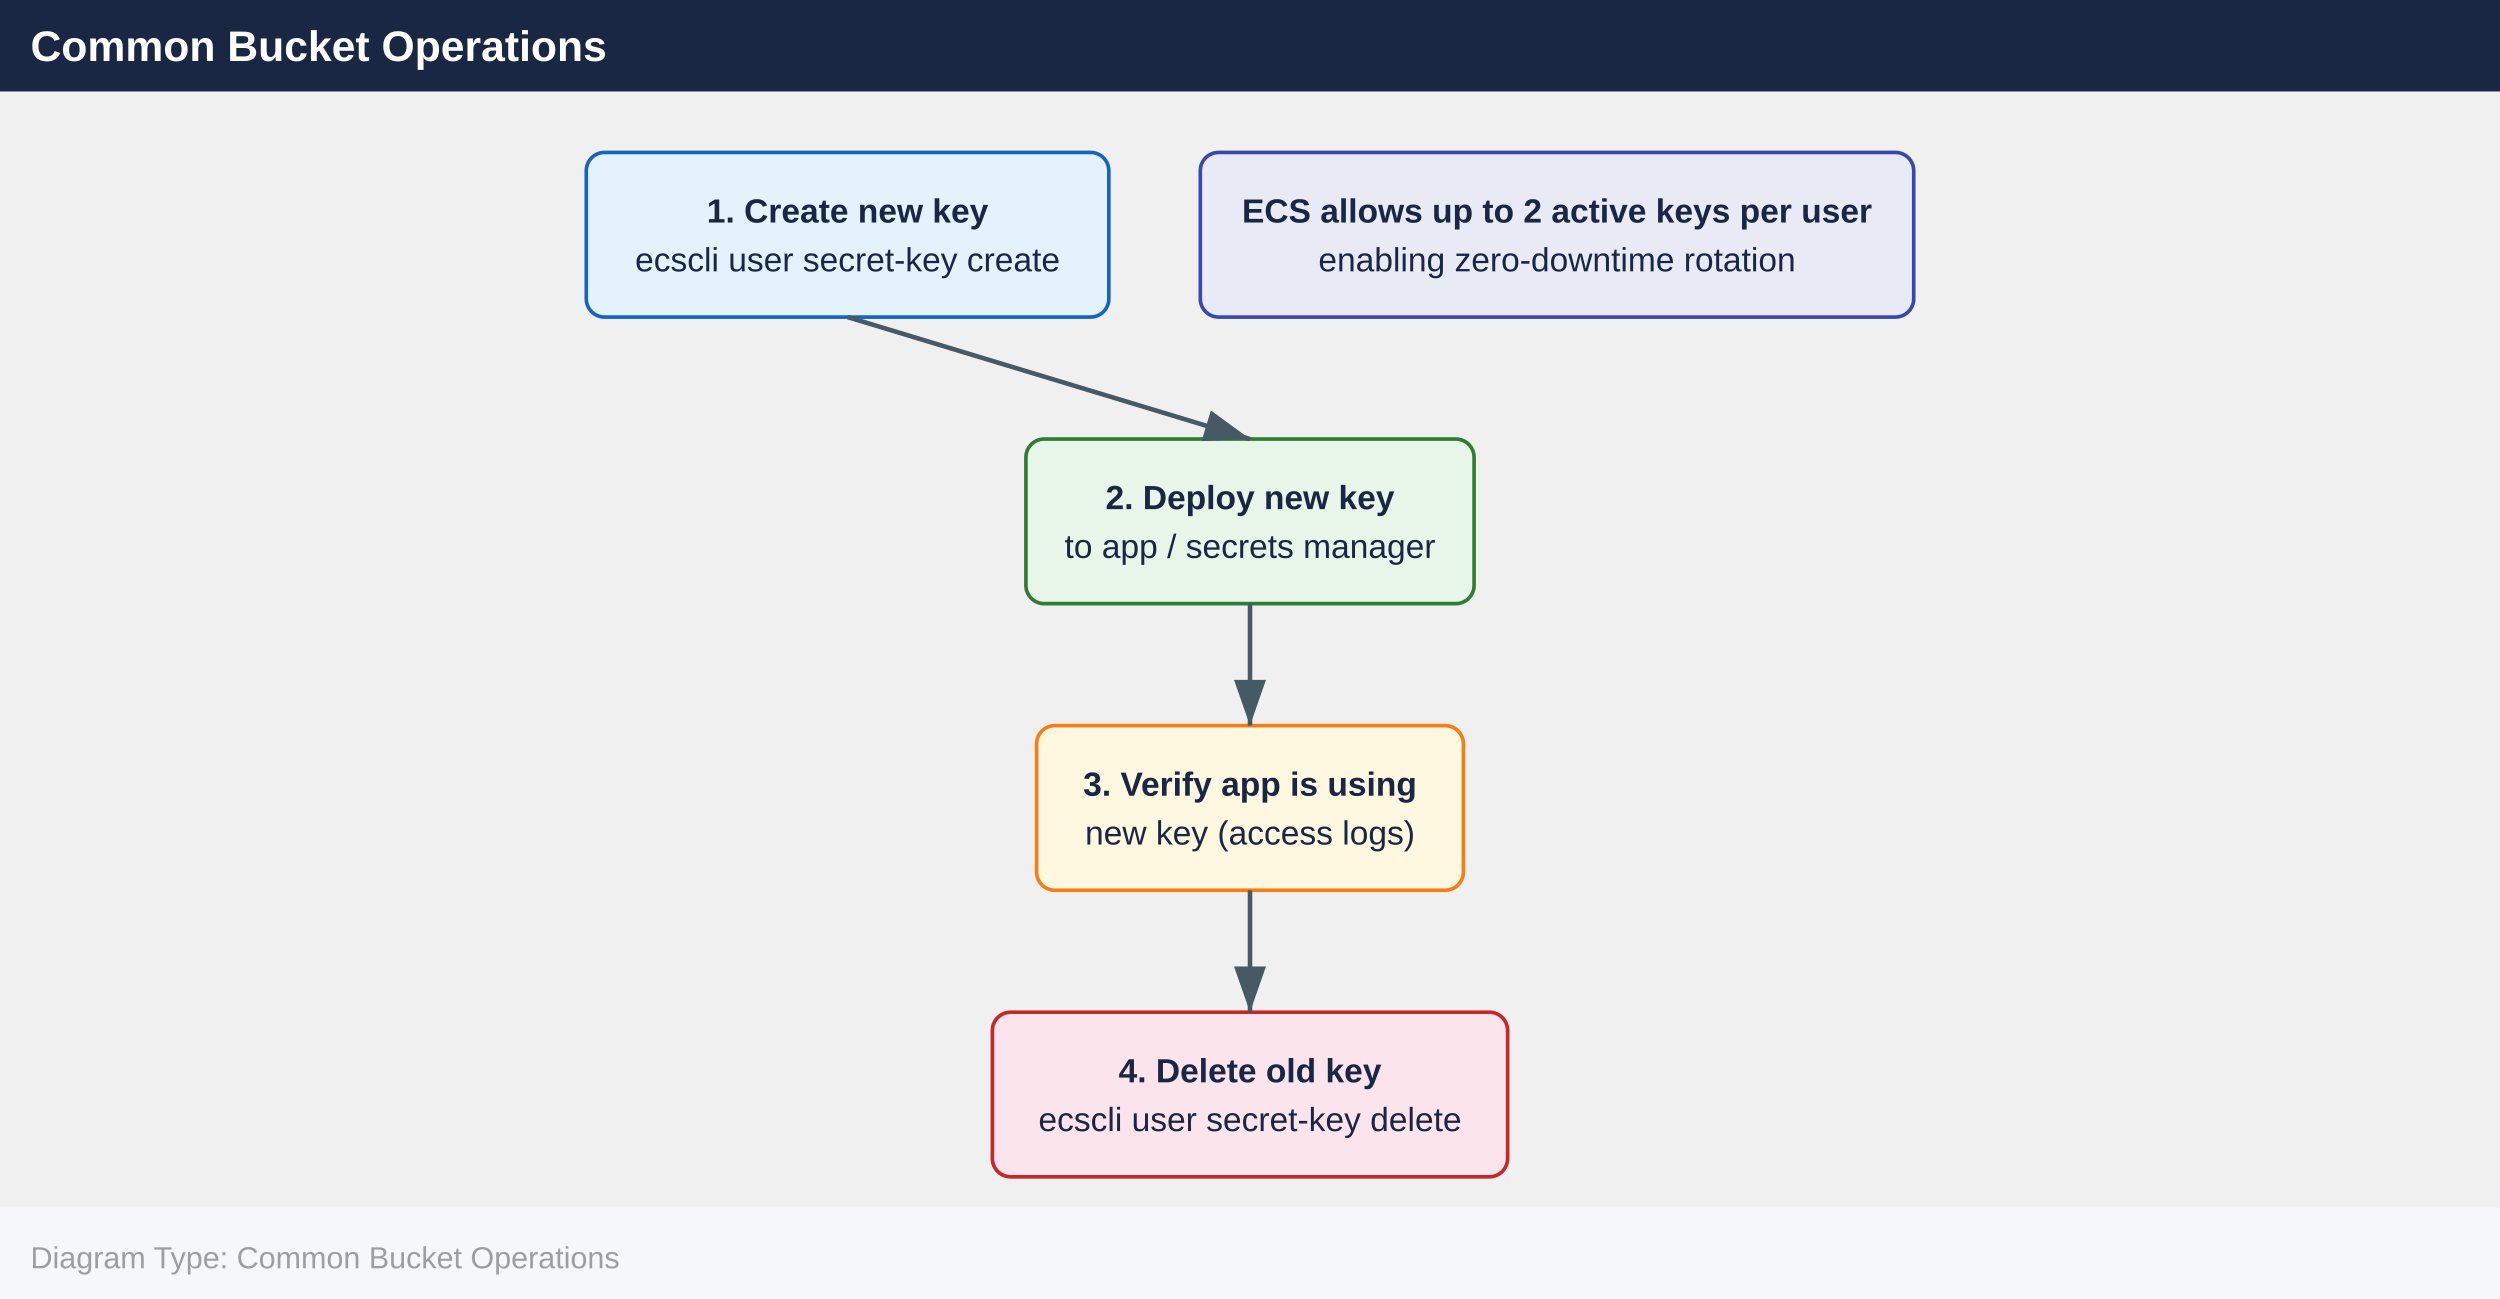
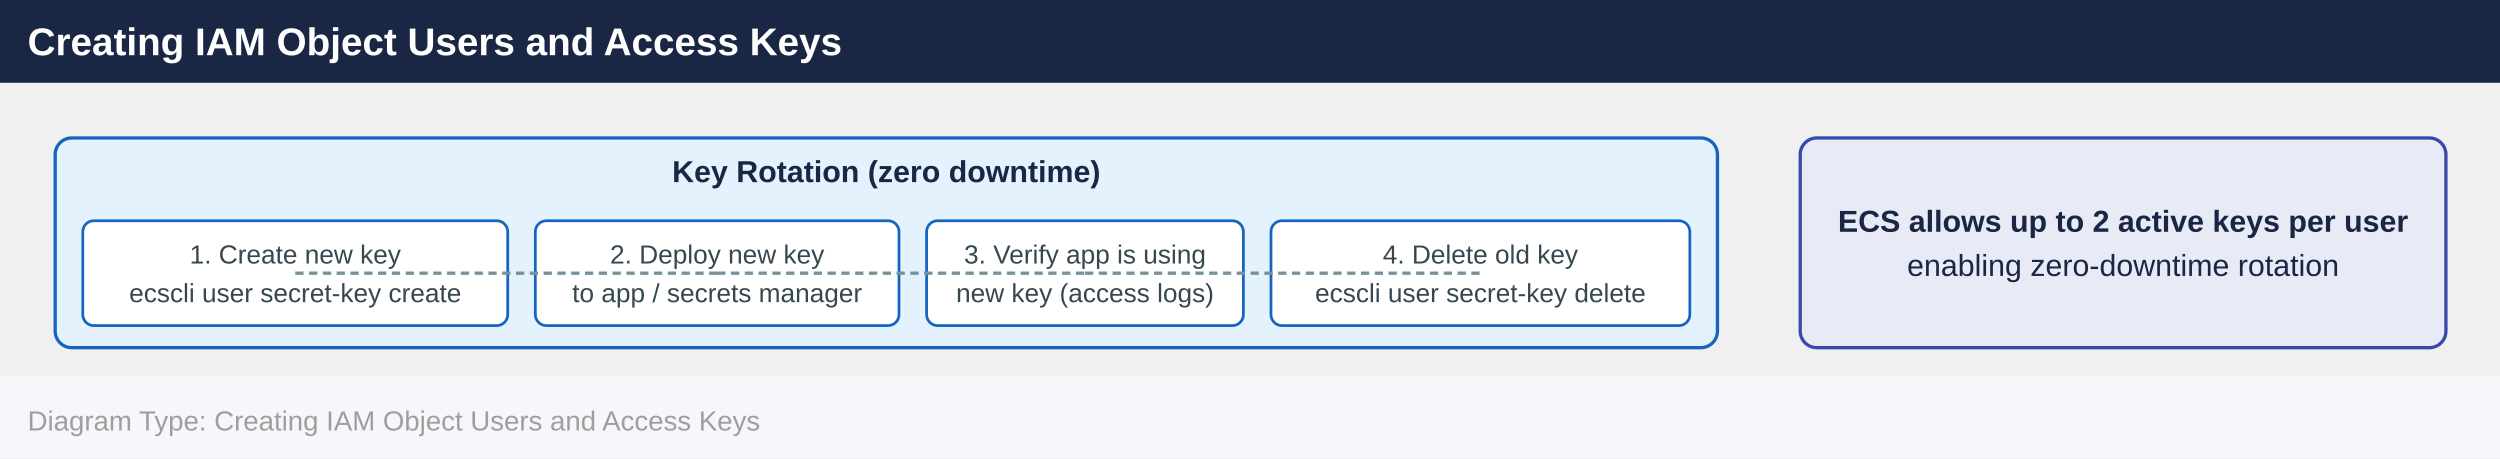
- <svg xmlns="http://www.w3.org/2000/svg" width="820" height="426" viewBox="0 0 820 426">
+ <svg xmlns="http://www.w3.org/2000/svg" width="906" height="166" viewBox="0 0 906 166">
  <defs>
    <marker id="arrowhead" markerWidth="10" markerHeight="7" refX="10" refY="3.5" orient="auto">
      <polygon points="0 0, 10 3.5, 0 7" fill="#455a64" />
    </marker>
  </defs>
-   <rect x="0" y="0" width="820" height="30" fill="#1a2744" />
-   <text x="10" y="20" font-family="Arial,Helvetica,sans-serif" font-size="14" font-weight="bold" fill="#ffffff">Common Bucket Operations</text>
-   <rect x="192.3" y="50.0" width="171.4" height="54.0" rx="6" fill="#e3f2fd" stroke="#1565c0" stroke-width="1.2" />
-   <text x="278.0" y="73.0" text-anchor="middle" font-family="Arial,Helvetica,sans-serif" font-size="11" font-weight="700" fill="#1a2744">1. Create new key</text>
-   <text x="278.0" y="89.0" text-anchor="middle" font-family="Arial,Helvetica,sans-serif" font-size="11" font-weight="400" fill="#1a2744">ecscli user secret-key create</text>
-   <rect x="393.7" y="50.0" width="234.0" height="54.0" rx="6" fill="#e8eaf6" stroke="#3949ab" stroke-width="1.2" />
-   <text x="510.7" y="73.0" text-anchor="middle" font-family="Arial,Helvetica,sans-serif" font-size="11" font-weight="700" fill="#1a2744">ECS allows up to 2 active keys per user</text>
-   <text x="510.7" y="89.0" text-anchor="middle" font-family="Arial,Helvetica,sans-serif" font-size="11" font-weight="400" fill="#1a2744">enabling zero-downtime rotation</text>
-   <rect x="336.5" y="144.0" width="147.0" height="54.0" rx="6" fill="#e8f5e9" stroke="#2e7d32" stroke-width="1.2" />
-   <text x="410.0" y="167.0" text-anchor="middle" font-family="Arial,Helvetica,sans-serif" font-size="11" font-weight="700" fill="#1a2744">2. Deploy new key</text>
-   <text x="410.0" y="183.0" text-anchor="middle" font-family="Arial,Helvetica,sans-serif" font-size="11" font-weight="400" fill="#1a2744">to app / secrets manager</text>
-   <rect x="340.0" y="238.0" width="140.0" height="54.0" rx="6" fill="#fff8e1" stroke="#f57f17" stroke-width="1.2" />
-   <text x="410.0" y="261.0" text-anchor="middle" font-family="Arial,Helvetica,sans-serif" font-size="11" font-weight="700" fill="#1a2744">3. Verify app is using</text>
-   <text x="410.0" y="277.0" text-anchor="middle" font-family="Arial,Helvetica,sans-serif" font-size="11" font-weight="400" fill="#1a2744">new key (access logs)</text>
-   <rect x="325.5" y="332.0" width="169.0" height="54.0" rx="6" fill="#fce4ec" stroke="#c62828" stroke-width="1.2" />
-   <text x="410.0" y="355.0" text-anchor="middle" font-family="Arial,Helvetica,sans-serif" font-size="11" font-weight="700" fill="#1a2744">4. Delete old key</text>
-   <text x="410.0" y="371.0" text-anchor="middle" font-family="Arial,Helvetica,sans-serif" font-size="11" font-weight="400" fill="#1a2744">ecscli user secret-key delete</text>
-   <line x1="278.0" y1="104.0" x2="410.0" y2="144.0" stroke="#455a64" stroke-width="1.5" marker-end="url(#arrowhead)" />
-   <line x1="410.0" y1="198.0" x2="410.0" y2="238.0" stroke="#455a64" stroke-width="1.5" marker-end="url(#arrowhead)" />
-   <line x1="410.0" y1="292.0" x2="410.0" y2="332.0" stroke="#455a64" stroke-width="1.5" marker-end="url(#arrowhead)" />
-   <rect x="0" y="396.0" width="820" height="30" fill="#f5f7fa" />
-   <text x="10" y="416.0" font-family="Arial,Helvetica,sans-serif" font-size="10" fill="#9e9e9e">Diagram Type: Common Bucket Operations</text>
+   <rect x="0" y="0" width="906" height="30" fill="#1a2744" />
+   <text x="10" y="20" font-family="Arial,Helvetica,sans-serif" font-size="14" font-weight="bold" fill="#ffffff">Creating IAM Object Users and Access Keys</text>
+   <rect x="20.0" y="50.0" width="602.4" height="76.0" rx="6" fill="#e3f2fd" stroke="#1565c0" stroke-width="1.2" />
+   <text x="321.2" y="66.0" text-anchor="middle" font-family="Arial,Helvetica,sans-serif" font-size="11" font-weight="700" fill="#1a2744">Key Rotation (zero downtime)</text>
+   <rect x="30.0" y="80.0" width="154.0" height="38.0" rx="4" fill="#ffffff" stroke="#1565c0" stroke-width="1" />
+   <text x="107.0" y="95.5" text-anchor="middle" font-family="Arial,Helvetica,sans-serif" font-size="9.5" fill="#37474f">1. Create new key</text>
+   <text x="107.0" y="109.5" text-anchor="middle" font-family="Arial,Helvetica,sans-serif" font-size="9.5" fill="#37474f">ecscli user secret-key create</text>
+   <rect x="194.0" y="80.0" width="131.8" height="38.0" rx="4" fill="#ffffff" stroke="#1565c0" stroke-width="1" />
+   <text x="259.9" y="95.5" text-anchor="middle" font-family="Arial,Helvetica,sans-serif" font-size="9.5" fill="#37474f">2. Deploy new key</text>
+   <text x="259.9" y="109.5" text-anchor="middle" font-family="Arial,Helvetica,sans-serif" font-size="9.5" fill="#37474f">to app / secrets manager</text>
+   <rect x="335.8" y="80.0" width="114.8" height="38.0" rx="4" fill="#ffffff" stroke="#1565c0" stroke-width="1" />
+   <text x="393.2" y="95.5" text-anchor="middle" font-family="Arial,Helvetica,sans-serif" font-size="9.5" fill="#37474f">3. Verify app is using</text>
+   <text x="393.2" y="109.5" text-anchor="middle" font-family="Arial,Helvetica,sans-serif" font-size="9.5" fill="#37474f">new key (access logs)</text>
+   <rect x="460.6" y="80.0" width="151.8" height="38.0" rx="4" fill="#ffffff" stroke="#1565c0" stroke-width="1" />
+   <text x="536.5" y="95.5" text-anchor="middle" font-family="Arial,Helvetica,sans-serif" font-size="9.5" fill="#37474f">4. Delete old key</text>
+   <text x="536.5" y="109.5" text-anchor="middle" font-family="Arial,Helvetica,sans-serif" font-size="9.5" fill="#37474f">ecscli user secret-key delete</text>
+   <rect x="652.4" y="50.0" width="234.0" height="76.0" rx="6" fill="#e8eaf6" stroke="#3949ab" stroke-width="1.2" />
+   <text x="769.4" y="84.0" text-anchor="middle" font-family="Arial,Helvetica,sans-serif" font-size="11" font-weight="700" fill="#1a2744">ECS allows up to 2 active keys per user</text>
+   <text x="769.4" y="100.0" text-anchor="middle" font-family="Arial,Helvetica,sans-serif" font-size="11" font-weight="400" fill="#1a2744">enabling zero-downtime rotation</text>
+   <line x1="107.0" y1="99.0" x2="259.9" y2="99.0" stroke="#78909c" stroke-width="1.2" stroke-dasharray="3,2" />
+   <line x1="259.9" y1="99.0" x2="393.2" y2="99.0" stroke="#78909c" stroke-width="1.2" stroke-dasharray="3,2" />
+   <line x1="393.2" y1="99.0" x2="536.5" y2="99.0" stroke="#78909c" stroke-width="1.2" stroke-dasharray="3,2" />
+   <rect x="0" y="136.0" width="906" height="30" fill="#f5f7fa" />
+   <text x="10" y="156.0" font-family="Arial,Helvetica,sans-serif" font-size="10" fill="#9e9e9e">Diagram Type: Creating IAM Object Users and Access Keys</text>
</svg>
